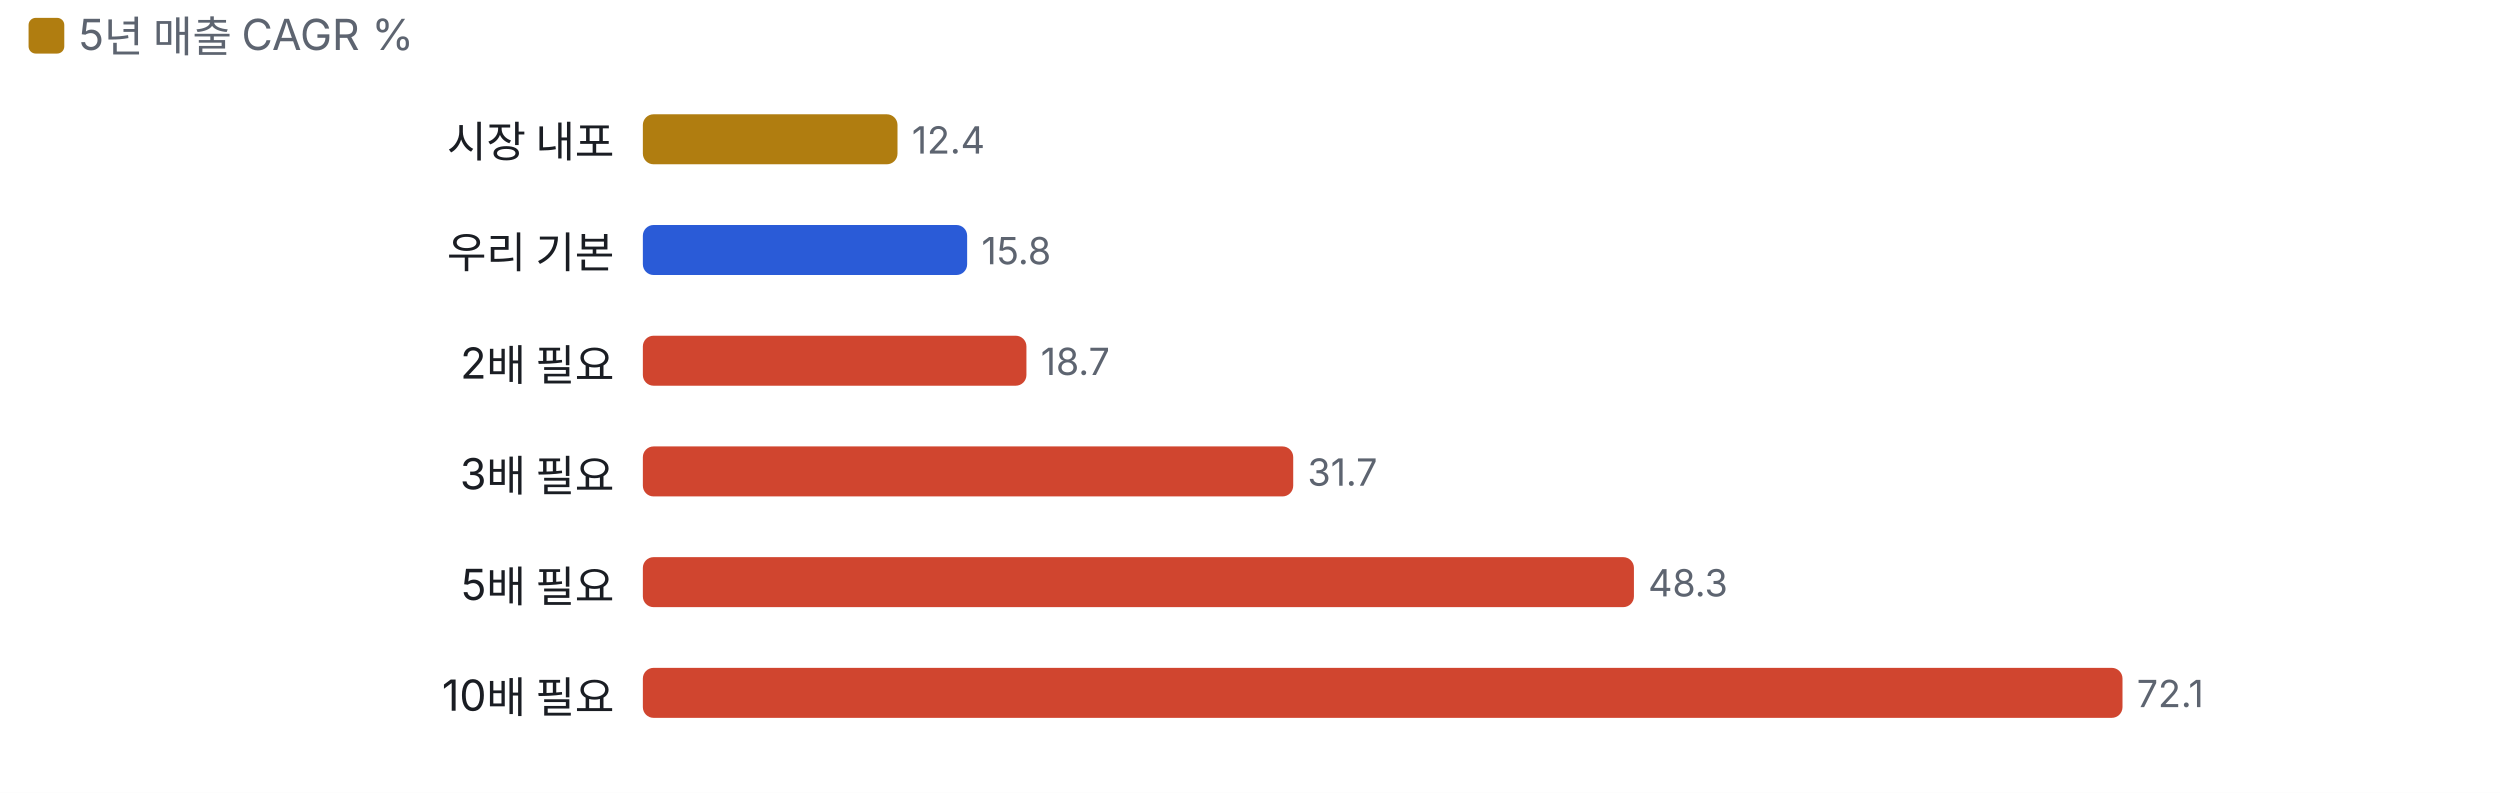
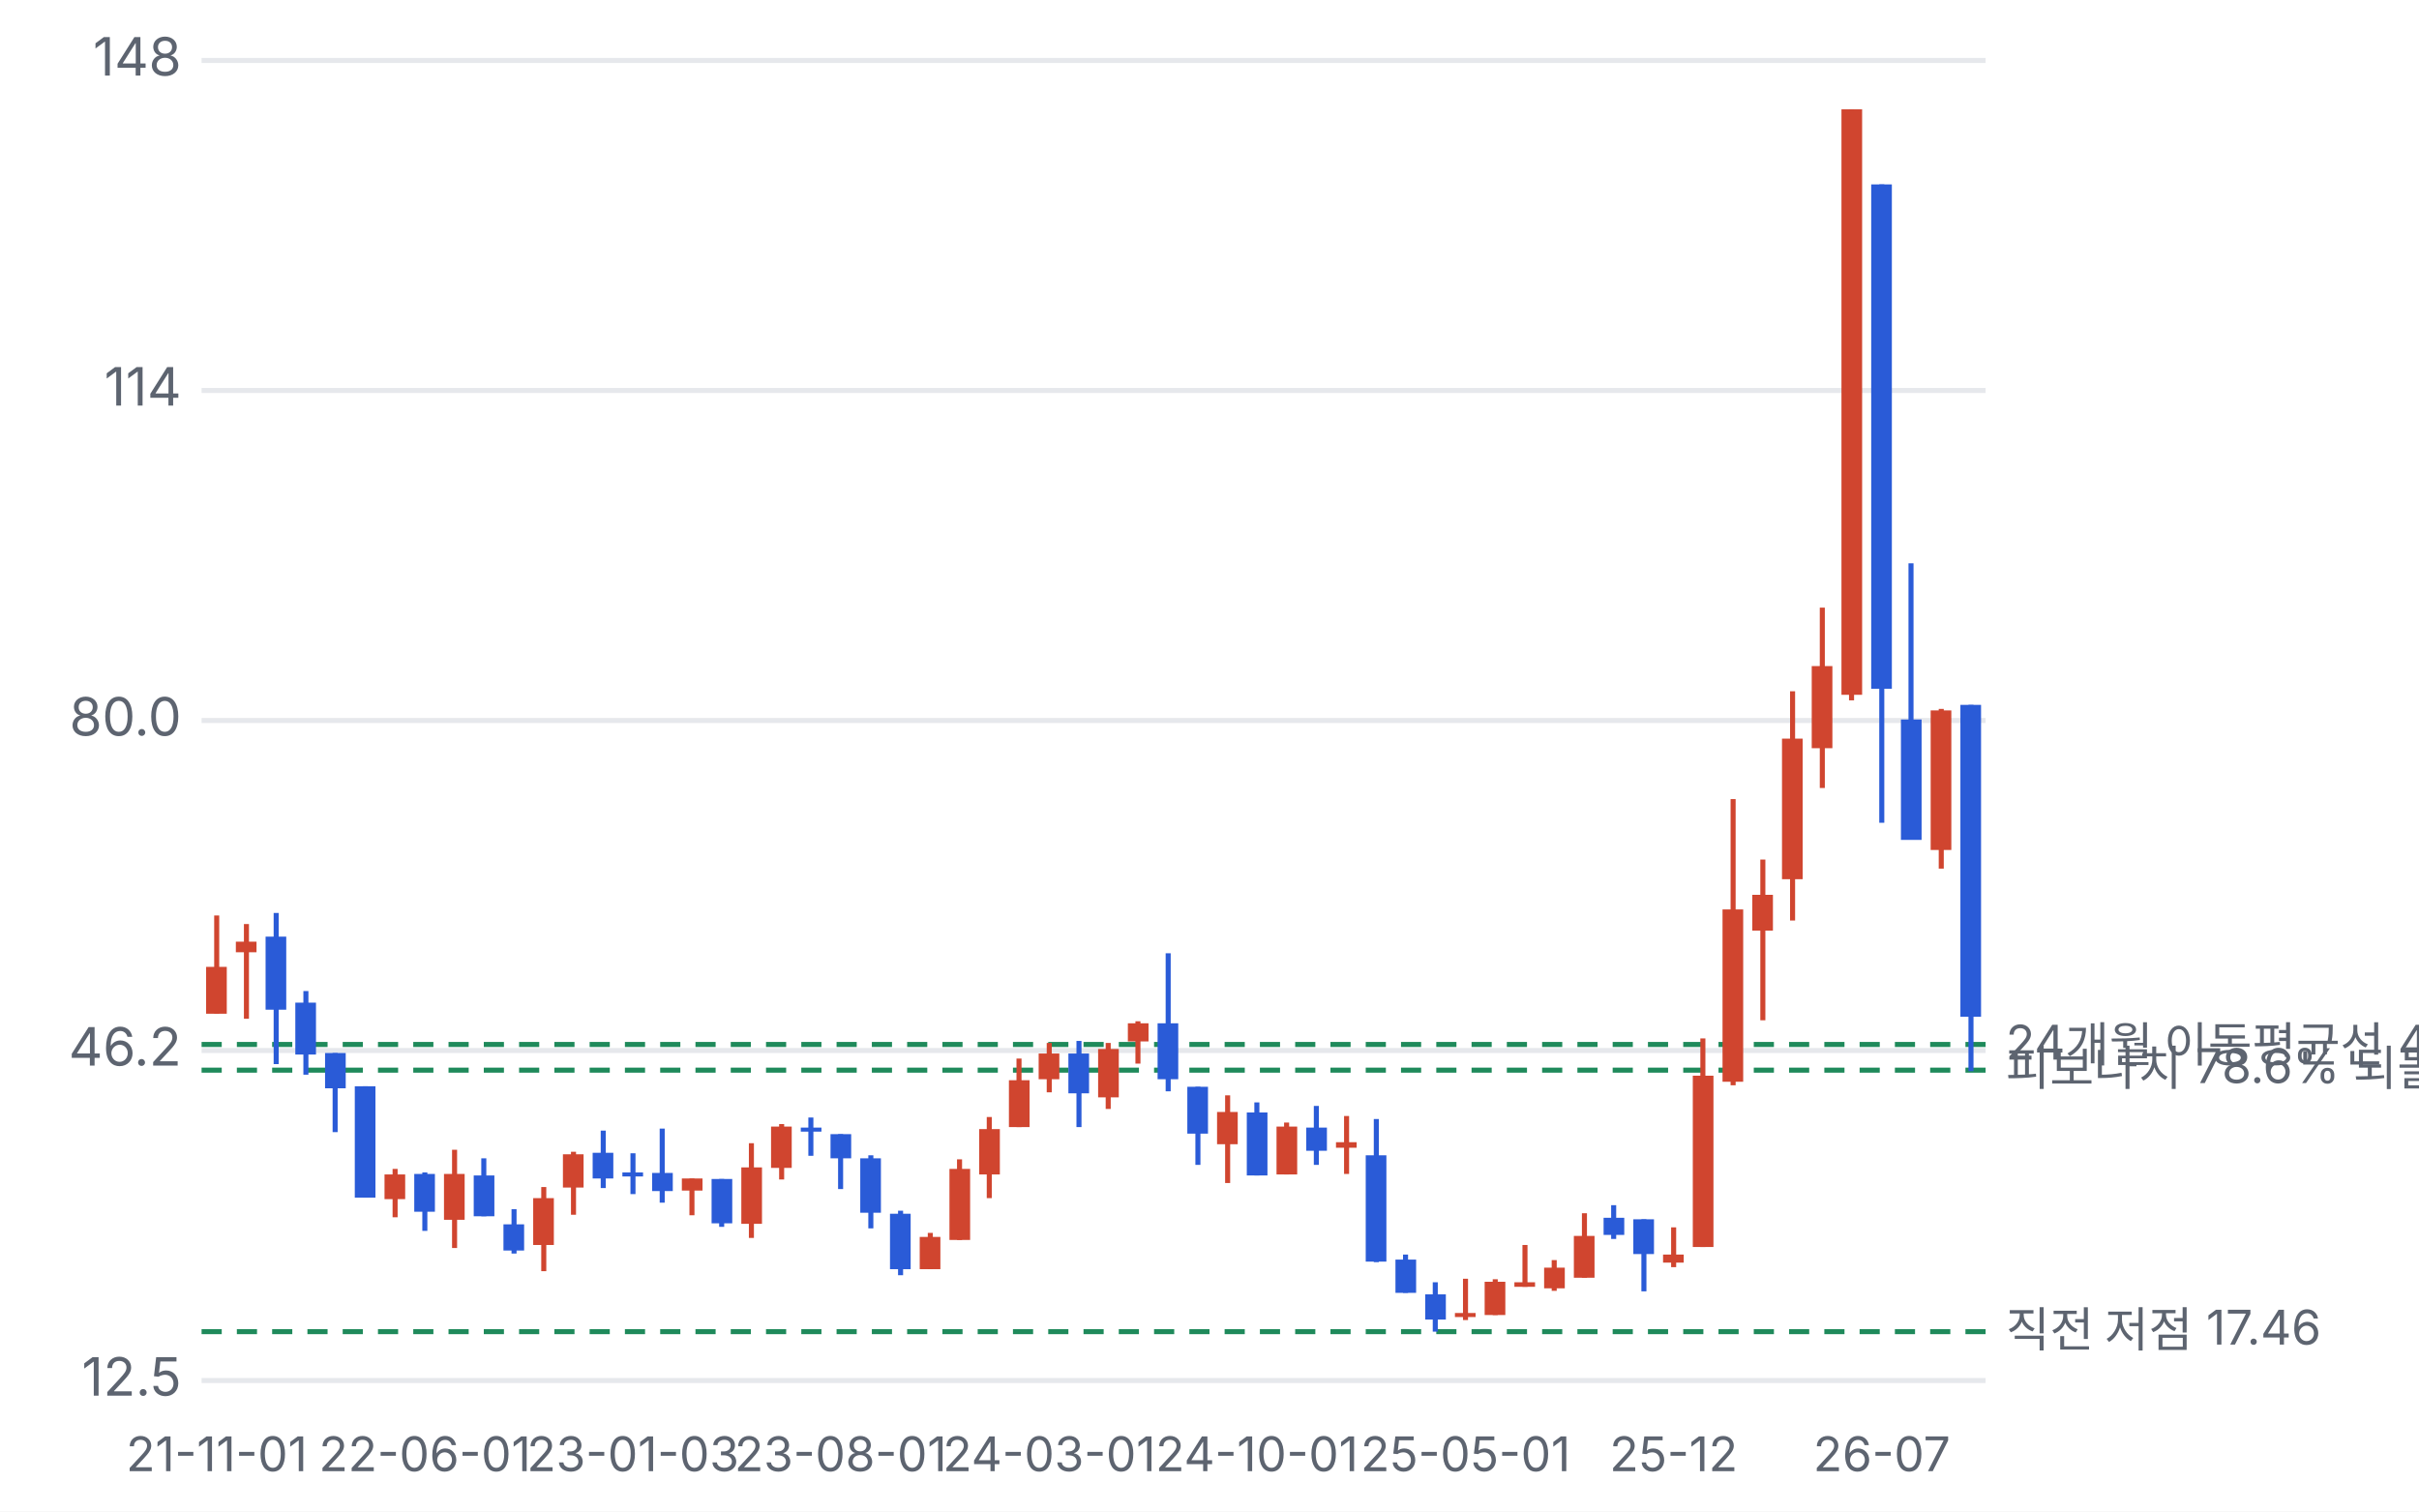
- <svg xmlns="http://www.w3.org/2000/svg" viewBox="0 0 700 222" width="700" height="222">
+ <svg xmlns="http://www.w3.org/2000/svg" viewBox="0 0 480 300" width="480" height="300">
  <style>text{fill:#5d6470;font-size:10.5px;font-family:-apple-system,'Apple SD Gothic Neo','Malgun Gothic',sans-serif}</style>
  <rect width="100%" height="100%" fill="#ffffff" />
-   <rect x="8" y="5" width="10" height="10" rx="2" fill="#b07d10" />
-   <text x="22" y="14" style="font-size:12px">5년 매출 CAGR %</text>
-   <g transform="translate(0,22)">
-     <text x="172" y="22" text-anchor="end" style="fill:#1a1d23;font-size:12px">시장 내포</text>
-     <rect x="180.0" y="10" width="71.3" height="14" rx="3" fill="#b07d10" />
-     <text x="255.3" y="21">12.4</text>
-     <text x="172" y="53" text-anchor="end" style="fill:#1a1d23;font-size:12px">우리 기본</text>
-     <rect x="180.0" y="41" width="90.8" height="14" rx="3" fill="#2a5bd7" />
-     <text x="274.8" y="52">15.8</text>
-     <text x="172" y="84" text-anchor="end" style="fill:#1a1d23;font-size:12px">2배 필요</text>
-     <rect x="180.0" y="72" width="107.4" height="14" rx="3" fill="#d0452f" />
-     <text x="291.4" y="83">18.7</text>
-     <text x="172" y="115" text-anchor="end" style="fill:#1a1d23;font-size:12px">3배 필요</text>
-     <rect x="180.0" y="103" width="182.1" height="14" rx="3" fill="#d0452f" />
-     <text x="366.1" y="114">31.7</text>
-     <text x="172" y="146" text-anchor="end" style="fill:#1a1d23;font-size:12px">5배 필요</text>
-     <rect x="180.0" y="134" width="277.5" height="14" rx="3" fill="#d0452f" />
-     <text x="461.5" y="145">48.3</text>
-     <text x="172" y="177" text-anchor="end" style="fill:#1a1d23;font-size:12px">10배 필요</text>
-     <rect x="180.0" y="165" width="414.3" height="14" rx="3" fill="#d0452f" />
-     <text x="598.3" y="176">72.1</text>
+   <g transform="translate(0,0)">
+     <line x1="40" x2="394" y1="274.0" y2="274.0" stroke="#e6e8ec" />
+     <text x="36" y="277.0" text-anchor="end">12.5</text>
+     <line x1="40" x2="394" y1="208.5" y2="208.5" stroke="#e6e8ec" />
+     <text x="36" y="211.5" text-anchor="end">46.2</text>
+     <line x1="40" x2="394" y1="143.0" y2="143.0" stroke="#e6e8ec" />
+     <text x="36" y="146.0" text-anchor="end">80.0</text>
+     <line x1="40" x2="394" y1="77.5" y2="77.5" stroke="#e6e8ec" />
+     <text x="36" y="80.5" text-anchor="end">114</text>
+     <line x1="40" x2="394" y1="12.0" y2="12.0" stroke="#e6e8ec" />
+     <text x="36" y="15.0" text-anchor="end">148</text>
+     <line x1="40" x2="394" y1="207.3" y2="207.3" stroke="#1f8a5b" stroke-dasharray="4 3" />
+     <text x="398" y="210.3" style="font-size:9.5px">24개월 이동평균선 46.86</text>
+     <line x1="40" x2="394" y1="212.4" y2="212.4" stroke="#1f8a5b" stroke-dasharray="4 3" />
+     <text x="398" y="215.4" style="font-size:9.5px">피보나치 78.6% 되돌림 44.24</text>
+     <line x1="40" x2="394" y1="264.3" y2="264.3" stroke="#1f8a5b" stroke-dasharray="4 3" />
+     <text x="398" y="267.3" style="font-size:9.5px">직전 저점 17.46</text>
+     <line x1="43.0" x2="43.0" y1="181.7" y2="201.2" stroke="#d0452f" />
+     <rect x="40.9" y="191.9" width="4.1" height="9.3" fill="#d0452f" />
+     <text x="43.0" y="292" text-anchor="middle" style="font-size:9.5px">21-11-01</text>
+     <line x1="48.9" x2="48.9" y1="183.4" y2="202.2" stroke="#d0452f" />
+     <rect x="46.8" y="186.9" width="4.1" height="2.1" fill="#d0452f" />
+     <line x1="54.8" x2="54.8" y1="181.2" y2="211.2" stroke="#2a5bd7" />
+     <rect x="52.7" y="185.9" width="4.1" height="14.5" fill="#2a5bd7" />
+     <line x1="60.7" x2="60.7" y1="196.7" y2="213.3" stroke="#2a5bd7" />
+     <rect x="58.6" y="199.0" width="4.1" height="10.3" fill="#2a5bd7" />
+     <line x1="66.5" x2="66.5" y1="209.0" y2="224.7" stroke="#2a5bd7" />
+     <rect x="64.5" y="209.0" width="4.1" height="7.0" fill="#2a5bd7" />
+     <line x1="72.5" x2="72.5" y1="215.6" y2="237.7" stroke="#2a5bd7" />
+     <rect x="70.4" y="215.6" width="4.1" height="22.1" fill="#2a5bd7" />
+     <line x1="78.4" x2="78.4" y1="232.0" y2="241.6" stroke="#d0452f" />
+     <rect x="76.3" y="233.1" width="4.1" height="4.9" fill="#d0452f" />
+     <line x1="84.3" x2="84.3" y1="232.7" y2="244.3" stroke="#2a5bd7" />
+     <rect x="82.2" y="233.0" width="4.1" height="7.5" fill="#2a5bd7" />
+     <text x="84.3" y="292" text-anchor="middle" style="font-size:9.5px">22-06-01</text>
+     <line x1="90.2" x2="90.2" y1="228.2" y2="247.7" stroke="#d0452f" />
+     <rect x="88.1" y="233.0" width="4.1" height="9.1" fill="#d0452f" />
+     <line x1="96.0" x2="96.0" y1="229.9" y2="241.4" stroke="#2a5bd7" />
+     <rect x="94.0" y="233.3" width="4.1" height="8.1" fill="#2a5bd7" />
+     <line x1="102.0" x2="102.0" y1="240.0" y2="248.8" stroke="#2a5bd7" />
+     <rect x="99.9" y="243.0" width="4.1" height="5.2" fill="#2a5bd7" />
+     <line x1="107.9" x2="107.9" y1="235.6" y2="252.3" stroke="#d0452f" />
+     <rect x="105.8" y="237.8" width="4.1" height="9.3" fill="#d0452f" />
+     <line x1="113.8" x2="113.8" y1="228.6" y2="241.1" stroke="#d0452f" />
+     <rect x="111.7" y="229.1" width="4.1" height="6.6" fill="#d0452f" />
+     <line x1="119.7" x2="119.7" y1="224.4" y2="235.8" stroke="#2a5bd7" />
+     <rect x="117.6" y="228.8" width="4.1" height="5.1" fill="#2a5bd7" />
+     <line x1="125.6" x2="125.6" y1="228.9" y2="237.0" stroke="#2a5bd7" />
+     <rect x="123.5" y="232.7" width="4.1" height="0.8" fill="#2a5bd7" />
+     <text x="125.6" y="292" text-anchor="middle" style="font-size:9.5px">23-01-03</text>
+     <line x1="131.4" x2="131.4" y1="224.0" y2="238.7" stroke="#2a5bd7" />
+     <rect x="129.4" y="232.8" width="4.1" height="3.6" fill="#2a5bd7" />
+     <line x1="137.3" x2="137.3" y1="233.9" y2="241.2" stroke="#d0452f" />
+     <rect x="135.3" y="233.9" width="4.1" height="2.4" fill="#d0452f" />
+     <line x1="143.2" x2="143.2" y1="234.0" y2="243.5" stroke="#2a5bd7" />
+     <rect x="141.2" y="234.0" width="4.1" height="8.8" fill="#2a5bd7" />
+     <line x1="149.1" x2="149.1" y1="226.9" y2="245.7" stroke="#d0452f" />
+     <rect x="147.1" y="231.7" width="4.1" height="11.2" fill="#d0452f" />
+     <line x1="155.1" x2="155.1" y1="223.1" y2="234.1" stroke="#d0452f" />
+     <rect x="153.0" y="223.6" width="4.1" height="8.2" fill="#d0452f" />
+     <line x1="160.9" x2="160.9" y1="221.8" y2="229.4" stroke="#2a5bd7" />
+     <rect x="158.9" y="223.8" width="4.1" height="0.8" fill="#2a5bd7" />
+     <line x1="166.8" x2="166.8" y1="225.1" y2="236.0" stroke="#2a5bd7" />
+     <rect x="164.8" y="225.1" width="4.1" height="4.8" fill="#2a5bd7" />
+     <text x="166.8" y="292" text-anchor="middle" style="font-size:9.5px">23-08-01</text>
+     <line x1="172.8" x2="172.8" y1="229.3" y2="243.8" stroke="#2a5bd7" />
+     <rect x="170.7" y="229.9" width="4.1" height="10.8" fill="#2a5bd7" />
+     <line x1="178.7" x2="178.7" y1="240.3" y2="253.1" stroke="#2a5bd7" />
+     <rect x="176.6" y="240.9" width="4.1" height="11.0" fill="#2a5bd7" />
+     <line x1="184.6" x2="184.6" y1="244.7" y2="251.9" stroke="#d0452f" />
+     <rect x="182.5" y="245.5" width="4.1" height="6.4" fill="#d0452f" />
+     <line x1="190.4" x2="190.4" y1="230.1" y2="246.1" stroke="#d0452f" />
+     <rect x="188.4" y="232.0" width="4.1" height="14.1" fill="#d0452f" />
+     <line x1="196.3" x2="196.3" y1="221.7" y2="237.8" stroke="#d0452f" />
+     <rect x="194.3" y="224.1" width="4.1" height="9.0" fill="#d0452f" />
+     <line x1="202.2" x2="202.2" y1="210.1" y2="223.7" stroke="#d0452f" />
+     <rect x="200.2" y="214.4" width="4.1" height="9.3" fill="#d0452f" />
+     <line x1="208.2" x2="208.2" y1="207.0" y2="216.8" stroke="#d0452f" />
+     <rect x="206.1" y="209.1" width="4.1" height="5.1" fill="#d0452f" />
+     <text x="208.2" y="292" text-anchor="middle" style="font-size:9.5px">24-03-01</text>
+     <line x1="214.1" x2="214.1" y1="206.6" y2="223.7" stroke="#2a5bd7" />
+     <rect x="212.0" y="209.1" width="4.1" height="7.9" fill="#2a5bd7" />
+     <line x1="219.9" x2="219.9" y1="207.0" y2="220.1" stroke="#d0452f" />
+     <rect x="217.9" y="208.2" width="4.1" height="9.6" fill="#d0452f" />
+     <line x1="225.8" x2="225.8" y1="202.7" y2="211.1" stroke="#d0452f" />
+     <rect x="223.8" y="203.1" width="4.1" height="3.6" fill="#d0452f" />
+     <line x1="231.8" x2="231.8" y1="189.2" y2="216.6" stroke="#2a5bd7" />
+     <rect x="229.7" y="203.1" width="4.1" height="11.1" fill="#2a5bd7" />
+     <line x1="237.7" x2="237.7" y1="215.7" y2="231.2" stroke="#2a5bd7" />
+     <rect x="235.6" y="215.7" width="4.1" height="9.3" fill="#2a5bd7" />
+     <line x1="243.6" x2="243.6" y1="217.4" y2="234.8" stroke="#d0452f" />
+     <rect x="241.5" y="220.7" width="4.1" height="6.4" fill="#d0452f" />
+     <line x1="249.4" x2="249.4" y1="218.8" y2="233.3" stroke="#2a5bd7" />
+     <rect x="247.4" y="220.8" width="4.1" height="12.5" fill="#2a5bd7" />
+     <text x="249.4" y="292" text-anchor="middle" style="font-size:9.5px">24-10-01</text>
+     <line x1="255.3" x2="255.3" y1="222.8" y2="233.1" stroke="#d0452f" />
+     <rect x="253.3" y="223.6" width="4.1" height="9.5" fill="#d0452f" />
+     <line x1="261.2" x2="261.2" y1="219.5" y2="231.2" stroke="#2a5bd7" />
+     <rect x="259.2" y="223.8" width="4.1" height="4.6" fill="#2a5bd7" />
+     <line x1="267.2" x2="267.2" y1="221.5" y2="233.0" stroke="#d0452f" />
+     <rect x="265.1" y="226.7" width="4.1" height="1.1" fill="#d0452f" />
+     <line x1="273.1" x2="273.1" y1="222.1" y2="250.5" stroke="#2a5bd7" />
+     <rect x="271.0" y="229.3" width="4.1" height="21.1" fill="#2a5bd7" />
+     <line x1="278.9" x2="278.9" y1="249.0" y2="256.6" stroke="#2a5bd7" />
+     <rect x="276.9" y="250.0" width="4.1" height="6.6" fill="#2a5bd7" />
+     <line x1="284.8" x2="284.8" y1="254.5" y2="264.3" stroke="#2a5bd7" />
+     <rect x="282.8" y="256.9" width="4.1" height="5.0" fill="#2a5bd7" />
+     <line x1="290.8" x2="290.8" y1="253.8" y2="262.0" stroke="#d0452f" />
+     <rect x="288.7" y="260.6" width="4.1" height="0.8" fill="#d0452f" />
+     <text x="290.8" y="292" text-anchor="middle" style="font-size:9.5px">25-05-01</text>
+     <line x1="296.7" x2="296.7" y1="253.9" y2="261.0" stroke="#d0452f" />
+     <rect x="294.6" y="254.4" width="4.1" height="6.6" fill="#d0452f" />
+     <line x1="302.6" x2="302.6" y1="247.1" y2="255.4" stroke="#d0452f" />
+     <rect x="300.5" y="254.5" width="4.1" height="0.9" fill="#d0452f" />
+     <line x1="308.4" x2="308.4" y1="250.1" y2="256.2" stroke="#d0452f" />
+     <rect x="306.4" y="251.6" width="4.1" height="4.1" fill="#d0452f" />
+     <line x1="314.4" x2="314.4" y1="240.8" y2="253.6" stroke="#d0452f" />
+     <rect x="312.3" y="245.3" width="4.1" height="8.3" fill="#d0452f" />
+     <line x1="320.2" x2="320.2" y1="239.2" y2="245.9" stroke="#2a5bd7" />
+     <rect x="318.2" y="241.7" width="4.1" height="3.4" fill="#2a5bd7" />
+     <line x1="326.2" x2="326.2" y1="242.0" y2="256.3" stroke="#2a5bd7" />
+     <rect x="324.1" y="242.0" width="4.1" height="6.9" fill="#2a5bd7" />
+     <line x1="332.1" x2="332.1" y1="243.6" y2="251.5" stroke="#d0452f" />
+     <rect x="330.0" y="249.0" width="4.1" height="1.6" fill="#d0452f" />
+     <text x="332.1" y="292" text-anchor="middle" style="font-size:9.5px">25-12</text>
+     <line x1="337.9" x2="337.9" y1="206.1" y2="247.5" stroke="#d0452f" />
+     <rect x="335.9" y="213.5" width="4.1" height="34.0" fill="#d0452f" />
+     <line x1="343.9" x2="343.9" y1="158.6" y2="215.4" stroke="#d0452f" />
+     <rect x="341.8" y="180.5" width="4.1" height="34.2" fill="#d0452f" />
+     <line x1="349.8" x2="349.8" y1="170.6" y2="202.5" stroke="#d0452f" />
+     <rect x="347.7" y="177.6" width="4.1" height="7.1" fill="#d0452f" />
+     <line x1="355.7" x2="355.7" y1="137.2" y2="182.7" stroke="#d0452f" />
+     <rect x="353.6" y="146.6" width="4.1" height="27.9" fill="#d0452f" />
+     <line x1="361.6" x2="361.6" y1="120.6" y2="156.4" stroke="#d0452f" />
+     <rect x="359.5" y="132.2" width="4.1" height="16.3" fill="#d0452f" />
+     <line x1="367.4" x2="367.4" y1="21.7" y2="139.0" stroke="#d0452f" />
+     <rect x="365.4" y="21.7" width="4.1" height="116.2" fill="#d0452f" />
+     <line x1="373.4" x2="373.4" y1="36.6" y2="163.3" stroke="#2a5bd7" />
+     <rect x="371.3" y="36.6" width="4.1" height="100.1" fill="#2a5bd7" />
+     <text x="373.4" y="292" text-anchor="middle" style="font-size:9.5px">26-07</text>
+     <line x1="379.2" x2="379.2" y1="111.8" y2="166.6" stroke="#2a5bd7" />
+     <rect x="377.2" y="142.8" width="4.1" height="23.9" fill="#2a5bd7" />
+     <line x1="385.2" x2="385.2" y1="140.7" y2="172.4" stroke="#d0452f" />
+     <rect x="383.1" y="141.0" width="4.1" height="27.7" fill="#d0452f" />
+     <line x1="391.1" x2="391.1" y1="139.9" y2="212.6" stroke="#2a5bd7" />
+     <rect x="389.0" y="139.9" width="4.1" height="61.9" fill="#2a5bd7" />
  </g>
</svg>
